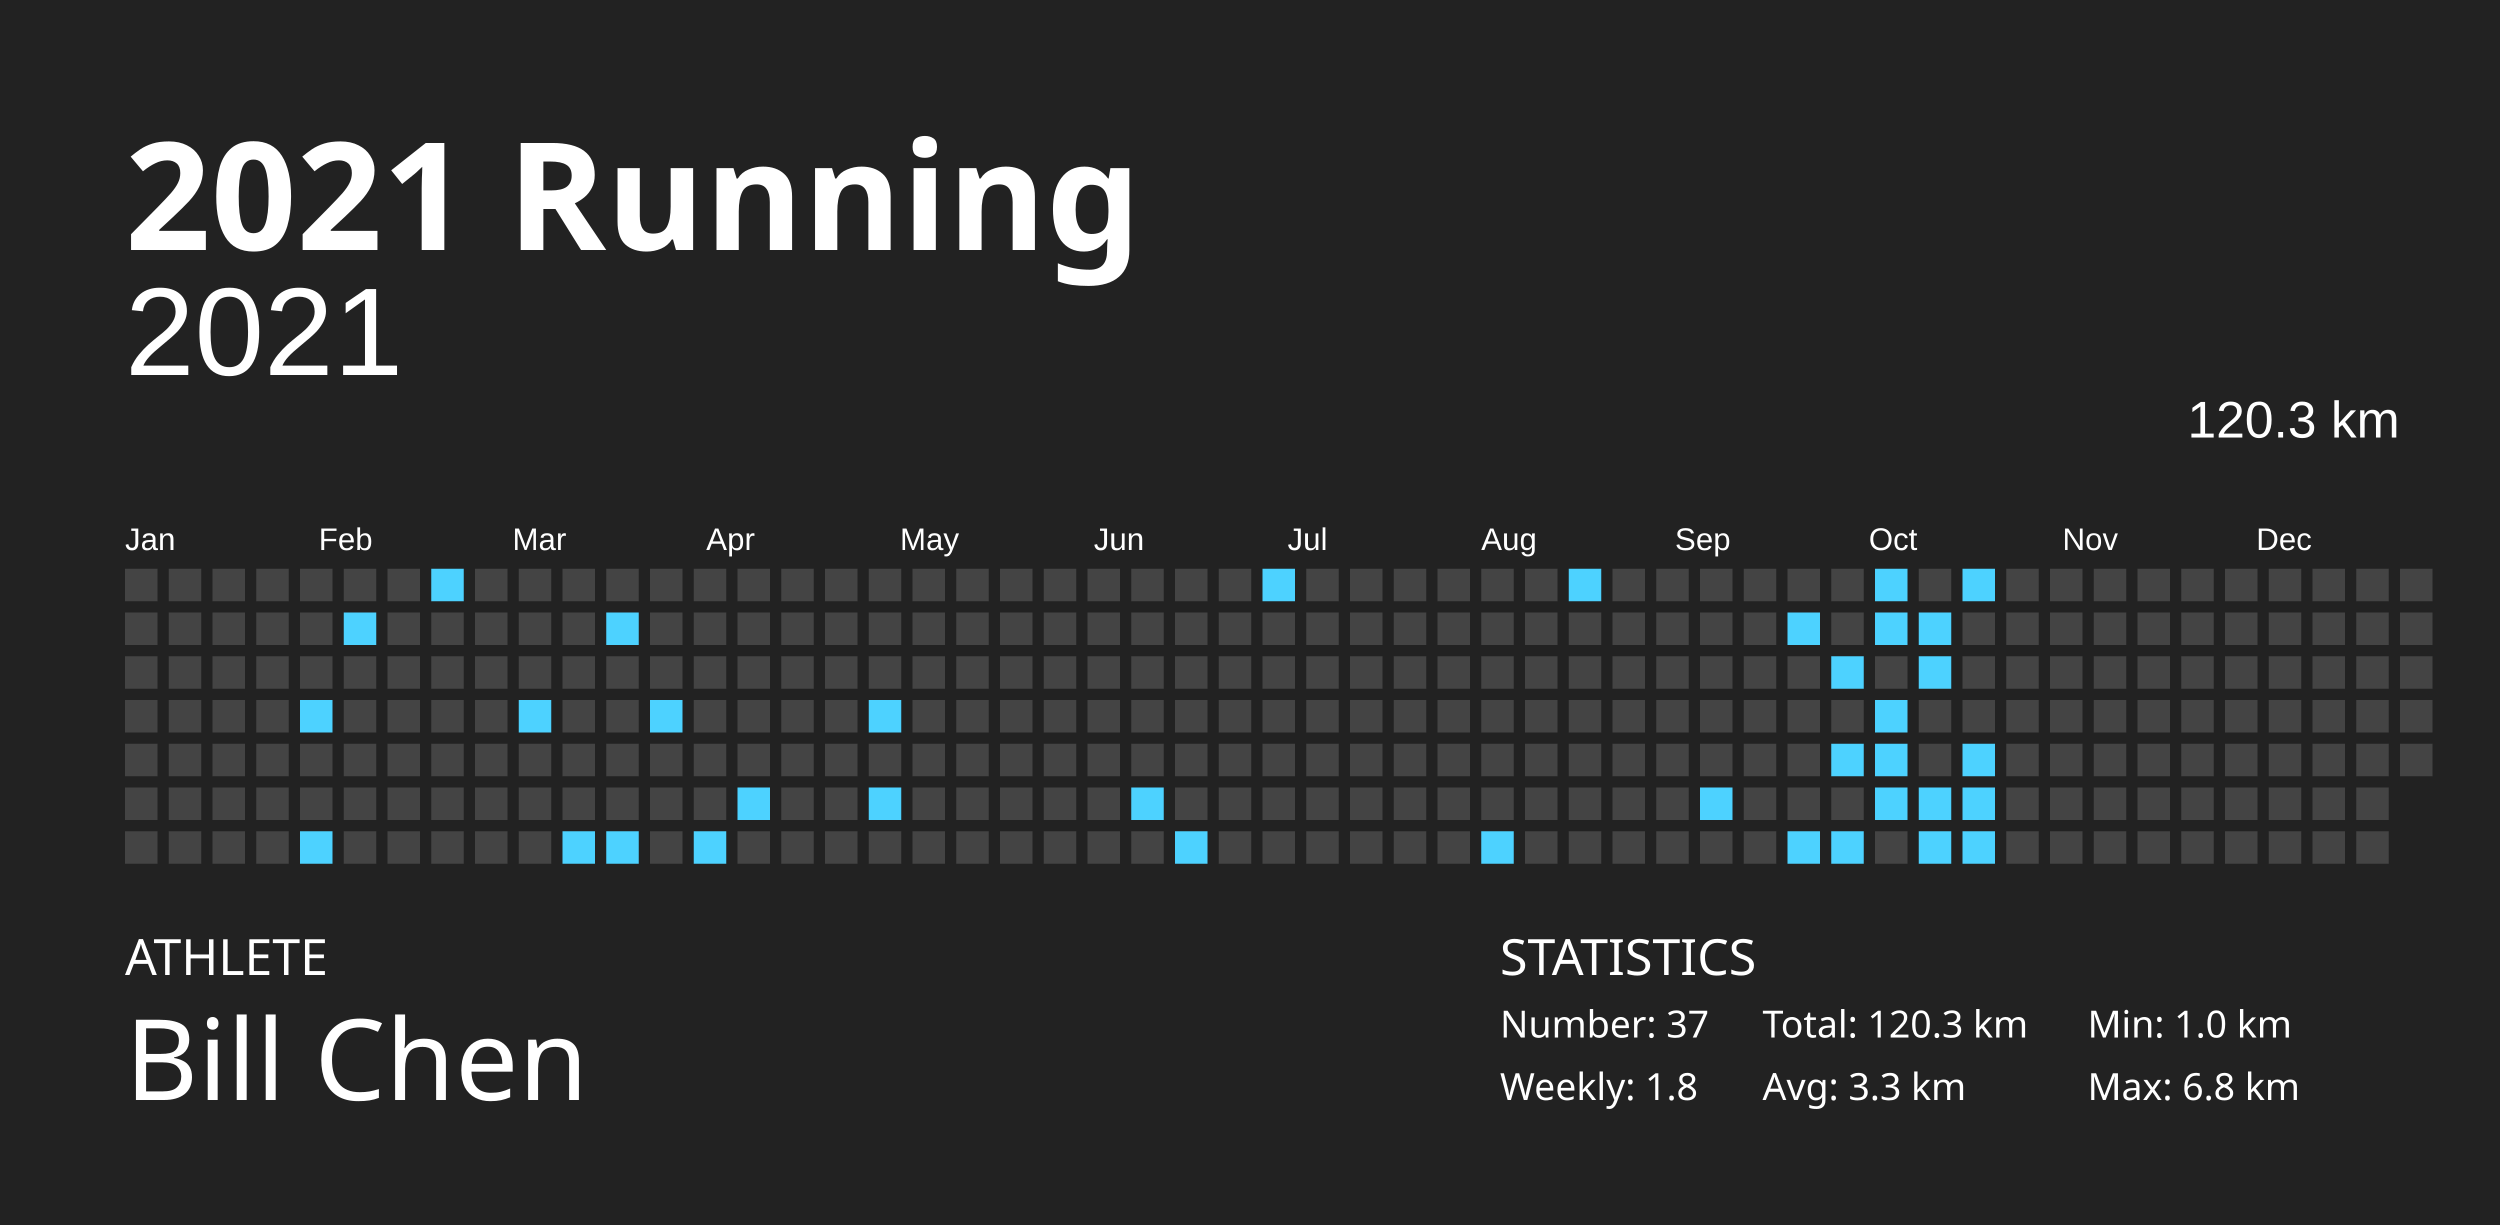
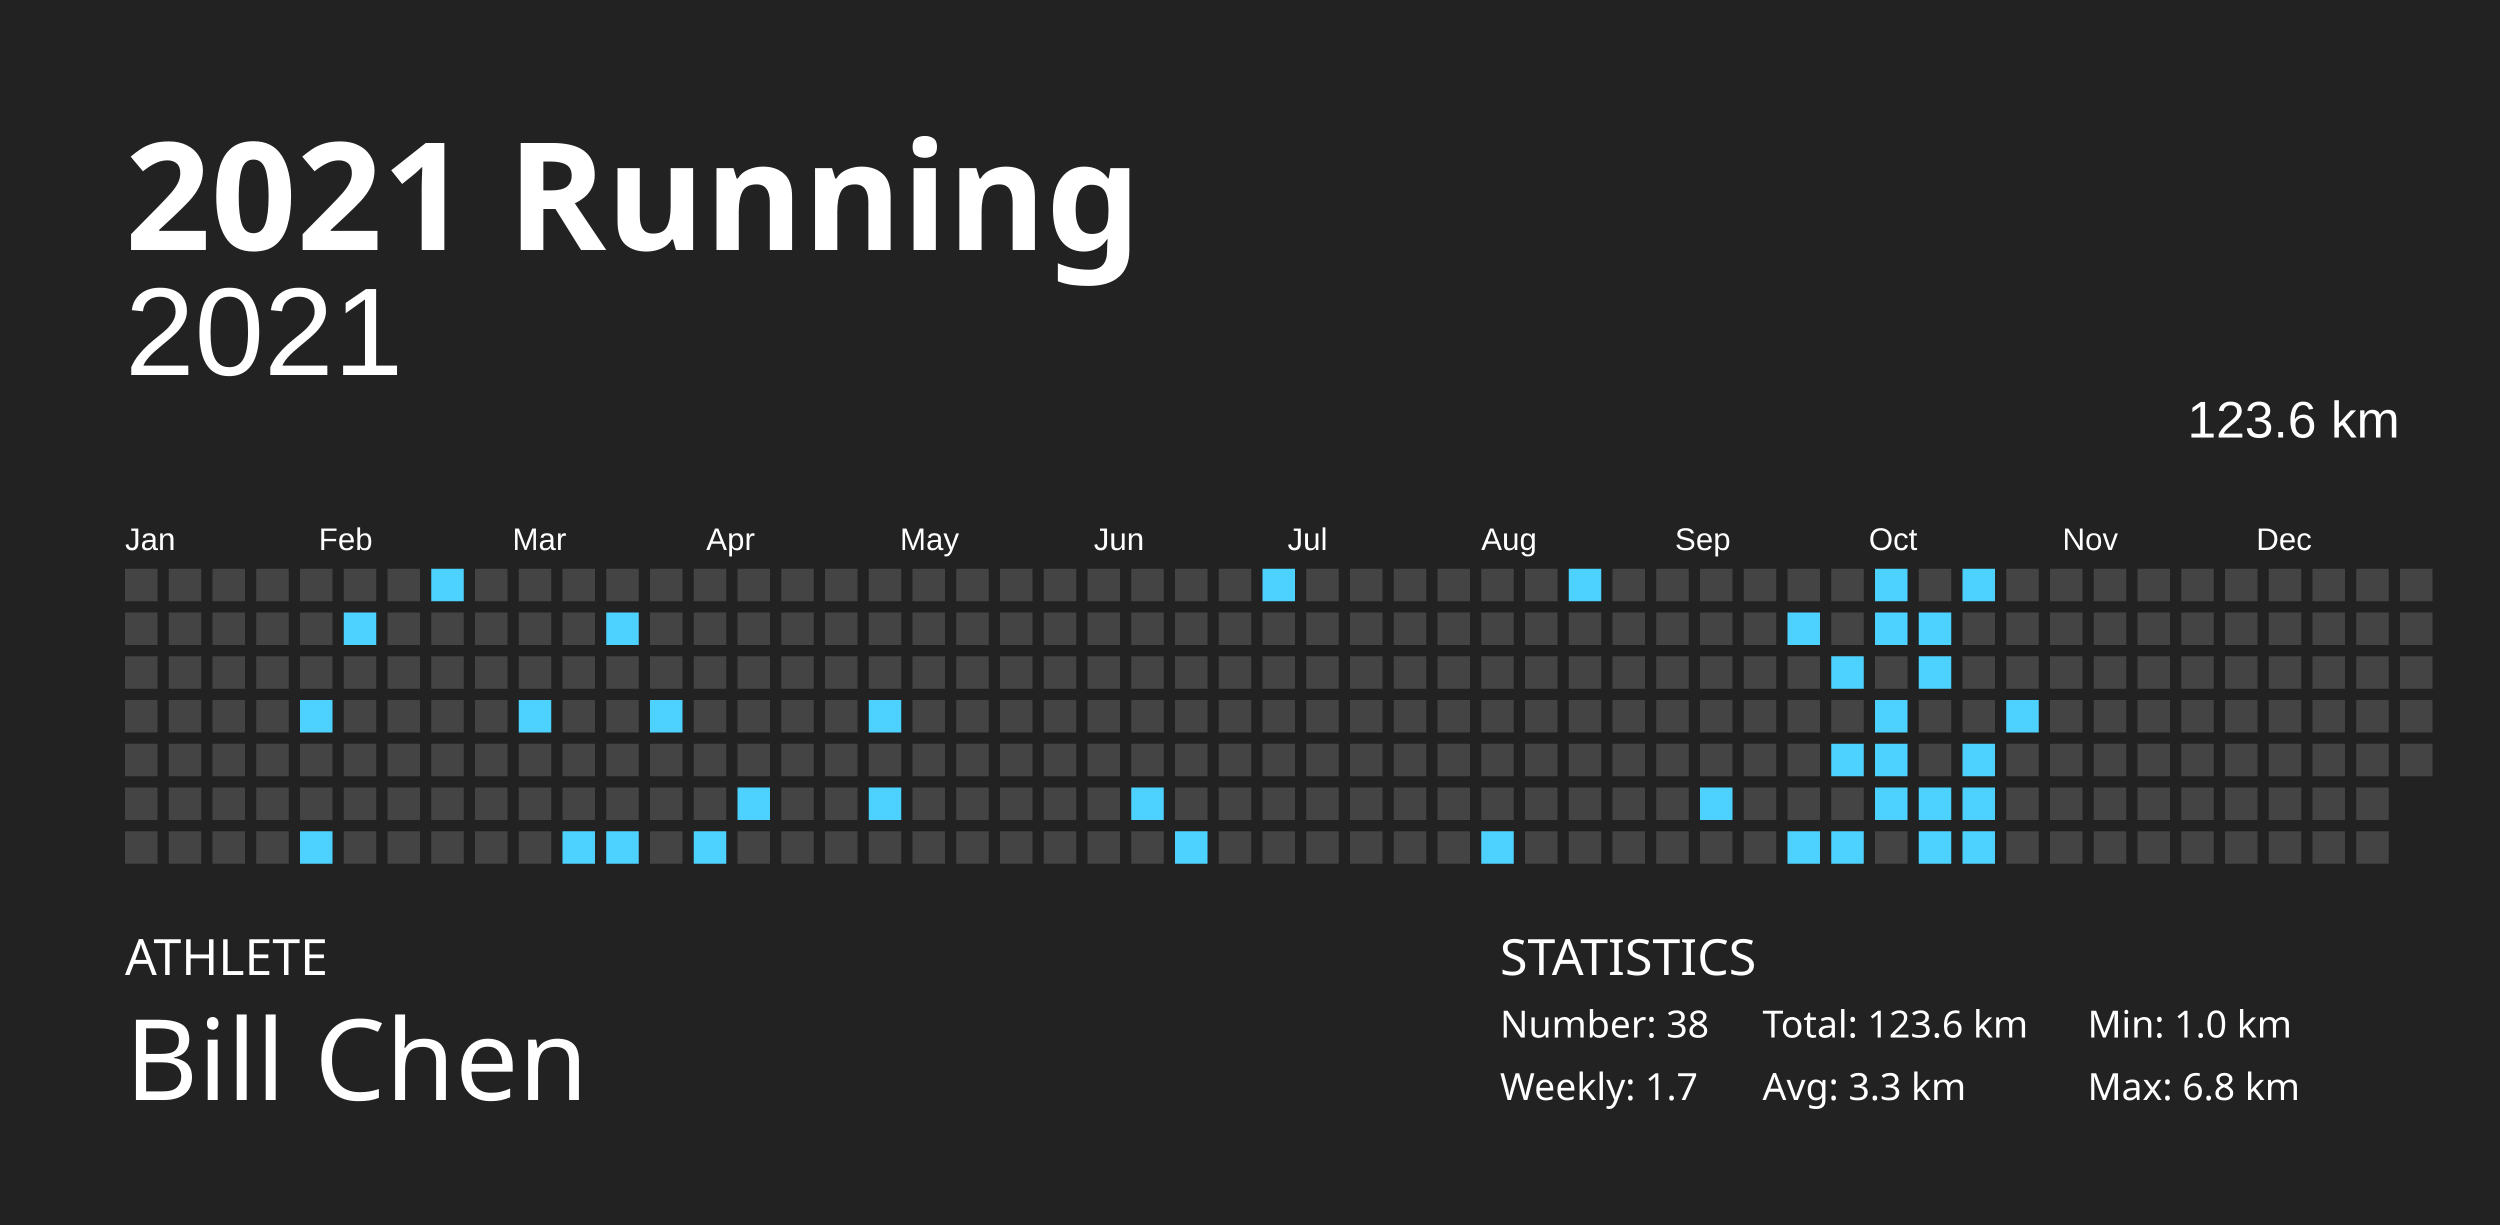
<svg xmlns="http://www.w3.org/2000/svg" baseProfile="full" height="98mm" version="1.1" viewBox="0,0,200,98" width="200mm">
  <defs />
  <rect fill="#222222" height="98" width="200" x="0" y="0" />
  <text fill="#FFFFFF" style="font-size:12px; font-family:Futura; font-weight:bold;" x="10" y="20">2021 Running</text>
  <text fill="#FFFFFF" style="font-size:4px; font-family:Futura" x="10" y="78">ATHLETE</text>
  <text fill="#FFFFFF" style="font-size:9px; font-family:Futura" x="10" y="88">Bill Chen</text>
  <text fill="#FFFFFF" style="font-size:4px; font-family:Futura" x="120" y="78">STATISTICS</text>
-   <text fill="#FFFFFF" style="font-size:3px; font-family:Futura" x="120" y="83">Number: 37</text>
-   <text fill="#FFFFFF" style="font-size:3px; font-family:Futura" x="120" y="88">Weekly: 1.8</text>
-   <text fill="#FFFFFF" style="font-size:3px; font-family:Futura" x="141" y="83">Total: 120.3 km</text>
+   <text fill="#FFFFFF" style="font-size:3px; font-family:Futura" x="120" y="83">Number: 38</text>
+   <text fill="#FFFFFF" style="font-size:3px; font-family:Futura" x="120" y="88">Weekly: 1.7</text>
+   <text fill="#FFFFFF" style="font-size:3px; font-family:Futura" x="141" y="83">Total: 123.6 km</text>
  <text fill="#FFFFFF" style="font-size:3px; font-family:Futura" x="141" y="88">Avg: 3.3 km</text>
  <text fill="#FFFFFF" style="font-size:3px; font-family:Futura" x="167" y="83">Min: 1.0 km</text>
  <text fill="#FFFFFF" style="font-size:3px; font-family:Futura" x="167" y="88">Max: 6.8 km</text>
  <text alignment-baseline="hanging" fill="#FFFFFF" style="font-size:10.0px; font-family:Arial;" x="10" y="30">2021</text>
-   <text alignment-baseline="hanging" fill="#FFFFFF" style="font-size:4.125px; font-family:Arial;" x="175" y="35">120.3 km</text>
+   <text alignment-baseline="hanging" fill="#FFFFFF" style="font-size:4.125px; font-family:Arial;" x="175" y="35">123.6 km</text>
  <text fill="#FFFFFF" style="font-size:2.5px; font-family:Arial" x="10.0" y="44">Jan</text>
  <text fill="#FFFFFF" style="font-size:2.5px; font-family:Arial" x="25.5" y="44">Feb</text>
  <text fill="#FFFFFF" style="font-size:2.5px; font-family:Arial" x="41.0" y="44">Mar</text>
  <text fill="#FFFFFF" style="font-size:2.5px; font-family:Arial" x="56.5" y="44">Apr</text>
  <text fill="#FFFFFF" style="font-size:2.5px; font-family:Arial" x="72.0" y="44">May</text>
  <text fill="#FFFFFF" style="font-size:2.5px; font-family:Arial" x="87.5" y="44">Jun</text>
  <text fill="#FFFFFF" style="font-size:2.5px; font-family:Arial" x="103.0" y="44">Jul</text>
  <text fill="#FFFFFF" style="font-size:2.5px; font-family:Arial" x="118.5" y="44">Aug</text>
  <text fill="#FFFFFF" style="font-size:2.5px; font-family:Arial" x="134.0" y="44">Sep</text>
  <text fill="#FFFFFF" style="font-size:2.5px; font-family:Arial" x="149.5" y="44">Oct</text>
  <text fill="#FFFFFF" style="font-size:2.5px; font-family:Arial" x="165.0" y="44">Nov</text>
  <text fill="#FFFFFF" style="font-size:2.5px; font-family:Arial" x="180.5" y="44">Dec</text>
  <rect fill="#444444" height="2.6" width="2.6" x="10.0" y="45.5" />
  <rect fill="#444444" height="2.6" width="2.6" x="10.0" y="49.0" />
  <rect fill="#444444" height="2.6" width="2.6" x="10.0" y="52.5" />
  <rect fill="#444444" height="2.6" width="2.6" x="10.0" y="56.0" />
  <rect fill="#444444" height="2.6" width="2.6" x="10.0" y="59.5" />
  <rect fill="#444444" height="2.6" width="2.6" x="10.0" y="63.0" />
  <rect fill="#444444" height="2.6" width="2.6" x="10.0" y="66.5" />
  <rect fill="#444444" height="2.6" width="2.6" x="13.5" y="45.5" />
  <rect fill="#444444" height="2.6" width="2.6" x="13.5" y="49.0" />
  <rect fill="#444444" height="2.6" width="2.6" x="13.5" y="52.5" />
  <rect fill="#444444" height="2.6" width="2.6" x="13.5" y="56.0" />
  <rect fill="#444444" height="2.6" width="2.6" x="13.5" y="59.5" />
  <rect fill="#444444" height="2.6" width="2.6" x="13.5" y="63.0" />
  <rect fill="#444444" height="2.6" width="2.6" x="13.5" y="66.5" />
  <rect fill="#444444" height="2.6" width="2.6" x="17.0" y="45.5" />
  <rect fill="#444444" height="2.6" width="2.6" x="17.0" y="49.0" />
  <rect fill="#444444" height="2.6" width="2.6" x="17.0" y="52.5" />
  <rect fill="#444444" height="2.6" width="2.6" x="17.0" y="56.0" />
  <rect fill="#444444" height="2.6" width="2.6" x="17.0" y="59.5" />
  <rect fill="#444444" height="2.6" width="2.6" x="17.0" y="63.0" />
  <rect fill="#444444" height="2.6" width="2.6" x="17.0" y="66.5" />
  <rect fill="#444444" height="2.6" width="2.6" x="20.5" y="45.5" />
  <rect fill="#444444" height="2.6" width="2.6" x="20.5" y="49.0" />
  <rect fill="#444444" height="2.6" width="2.6" x="20.5" y="52.5" />
  <rect fill="#444444" height="2.6" width="2.6" x="20.5" y="56.0" />
  <rect fill="#444444" height="2.6" width="2.6" x="20.5" y="59.5" />
  <rect fill="#444444" height="2.6" width="2.6" x="20.5" y="63.0" />
  <rect fill="#444444" height="2.6" width="2.6" x="20.5" y="66.5" />
  <rect fill="#444444" height="2.6" width="2.6" x="24.0" y="45.5" />
  <rect fill="#444444" height="2.6" width="2.6" x="24.0" y="49.0" />
  <rect fill="#444444" height="2.6" width="2.6" x="24.0" y="52.5" />
  <rect fill="#4dd2ff" height="2.6" width="2.6" x="24.0" y="56.0" />
  <rect fill="#444444" height="2.6" width="2.6" x="24.0" y="59.5" />
  <rect fill="#444444" height="2.6" width="2.6" x="24.0" y="63.0" />
  <rect fill="#4dd2ff" height="2.6" width="2.6" x="24.0" y="66.5" />
  <rect fill="#444444" height="2.6" width="2.6" x="27.5" y="45.5" />
  <rect fill="#4dd2ff" height="2.6" width="2.6" x="27.5" y="49.0" />
  <rect fill="#444444" height="2.6" width="2.6" x="27.5" y="52.5" />
  <rect fill="#444444" height="2.6" width="2.6" x="27.5" y="56.0" />
  <rect fill="#444444" height="2.6" width="2.6" x="27.5" y="59.5" />
  <rect fill="#444444" height="2.6" width="2.6" x="27.5" y="63.0" />
  <rect fill="#444444" height="2.6" width="2.6" x="27.5" y="66.5" />
  <rect fill="#444444" height="2.6" width="2.6" x="31.0" y="45.5" />
  <rect fill="#444444" height="2.6" width="2.6" x="31.0" y="49.0" />
  <rect fill="#444444" height="2.6" width="2.6" x="31.0" y="52.5" />
  <rect fill="#444444" height="2.6" width="2.6" x="31.0" y="56.0" />
  <rect fill="#444444" height="2.6" width="2.6" x="31.0" y="59.5" />
  <rect fill="#444444" height="2.6" width="2.6" x="31.0" y="63.0" />
  <rect fill="#444444" height="2.6" width="2.6" x="31.0" y="66.5" />
  <rect fill="#4dd2ff" height="2.6" width="2.6" x="34.5" y="45.5" />
  <rect fill="#444444" height="2.6" width="2.6" x="34.5" y="49.0" />
  <rect fill="#444444" height="2.6" width="2.6" x="34.5" y="52.5" />
  <rect fill="#444444" height="2.6" width="2.6" x="34.5" y="56.0" />
  <rect fill="#444444" height="2.6" width="2.6" x="34.5" y="59.5" />
  <rect fill="#444444" height="2.6" width="2.6" x="34.5" y="63.0" />
  <rect fill="#444444" height="2.6" width="2.6" x="34.5" y="66.5" />
  <rect fill="#444444" height="2.6" width="2.6" x="38.0" y="45.5" />
  <rect fill="#444444" height="2.6" width="2.6" x="38.0" y="49.0" />
  <rect fill="#444444" height="2.6" width="2.6" x="38.0" y="52.5" />
  <rect fill="#444444" height="2.6" width="2.6" x="38.0" y="56.0" />
  <rect fill="#444444" height="2.6" width="2.6" x="38.0" y="59.5" />
  <rect fill="#444444" height="2.6" width="2.6" x="38.0" y="63.0" />
  <rect fill="#444444" height="2.6" width="2.6" x="38.0" y="66.5" />
  <rect fill="#444444" height="2.6" width="2.6" x="41.5" y="45.5" />
  <rect fill="#444444" height="2.6" width="2.6" x="41.5" y="49.0" />
  <rect fill="#444444" height="2.6" width="2.6" x="41.5" y="52.5" />
  <rect fill="#4dd2ff" height="2.6" width="2.6" x="41.5" y="56.0" />
  <rect fill="#444444" height="2.6" width="2.6" x="41.5" y="59.5" />
  <rect fill="#444444" height="2.6" width="2.6" x="41.5" y="63.0" />
  <rect fill="#444444" height="2.6" width="2.6" x="41.5" y="66.5" />
  <rect fill="#444444" height="2.6" width="2.6" x="45.0" y="45.5" />
  <rect fill="#444444" height="2.6" width="2.6" x="45.0" y="49.0" />
  <rect fill="#444444" height="2.6" width="2.6" x="45.0" y="52.5" />
  <rect fill="#444444" height="2.6" width="2.6" x="45.0" y="56.0" />
  <rect fill="#444444" height="2.6" width="2.6" x="45.0" y="59.5" />
  <rect fill="#444444" height="2.6" width="2.6" x="45.0" y="63.0" />
  <rect fill="#4dd2ff" height="2.6" width="2.6" x="45.0" y="66.5" />
  <rect fill="#444444" height="2.6" width="2.6" x="48.5" y="45.5" />
  <rect fill="#4dd2ff" height="2.6" width="2.6" x="48.5" y="49.0" />
  <rect fill="#444444" height="2.6" width="2.6" x="48.5" y="52.5" />
  <rect fill="#444444" height="2.6" width="2.6" x="48.5" y="56.0" />
  <rect fill="#444444" height="2.6" width="2.6" x="48.5" y="59.5" />
  <rect fill="#444444" height="2.6" width="2.6" x="48.5" y="63.0" />
  <rect fill="#4dd2ff" height="2.6" width="2.6" x="48.5" y="66.5" />
  <rect fill="#444444" height="2.6" width="2.6" x="52.0" y="45.5" />
  <rect fill="#444444" height="2.6" width="2.6" x="52.0" y="49.0" />
  <rect fill="#444444" height="2.6" width="2.6" x="52.0" y="52.5" />
  <rect fill="#4dd2ff" height="2.6" width="2.6" x="52.0" y="56.0" />
  <rect fill="#444444" height="2.6" width="2.6" x="52.0" y="59.5" />
  <rect fill="#444444" height="2.6" width="2.6" x="52.0" y="63.0" />
  <rect fill="#444444" height="2.6" width="2.6" x="52.0" y="66.5" />
  <rect fill="#444444" height="2.6" width="2.6" x="55.5" y="45.5" />
  <rect fill="#444444" height="2.6" width="2.6" x="55.5" y="49.0" />
  <rect fill="#444444" height="2.6" width="2.6" x="55.5" y="52.5" />
  <rect fill="#444444" height="2.6" width="2.6" x="55.5" y="56.0" />
  <rect fill="#444444" height="2.6" width="2.6" x="55.5" y="59.5" />
  <rect fill="#444444" height="2.6" width="2.6" x="55.5" y="63.0" />
  <rect fill="#4dd2ff" height="2.6" width="2.6" x="55.5" y="66.5" />
  <rect fill="#444444" height="2.6" width="2.6" x="59.0" y="45.5" />
  <rect fill="#444444" height="2.6" width="2.6" x="59.0" y="49.0" />
  <rect fill="#444444" height="2.6" width="2.6" x="59.0" y="52.5" />
  <rect fill="#444444" height="2.6" width="2.6" x="59.0" y="56.0" />
  <rect fill="#444444" height="2.6" width="2.6" x="59.0" y="59.5" />
  <rect fill="#4dd2ff" height="2.6" width="2.6" x="59.0" y="63.0" />
  <rect fill="#444444" height="2.6" width="2.6" x="59.0" y="66.5" />
  <rect fill="#444444" height="2.6" width="2.6" x="62.5" y="45.5" />
  <rect fill="#444444" height="2.6" width="2.6" x="62.5" y="49.0" />
  <rect fill="#444444" height="2.6" width="2.6" x="62.5" y="52.5" />
  <rect fill="#444444" height="2.6" width="2.6" x="62.5" y="56.0" />
  <rect fill="#444444" height="2.6" width="2.6" x="62.5" y="59.5" />
  <rect fill="#444444" height="2.6" width="2.6" x="62.5" y="63.0" />
  <rect fill="#444444" height="2.6" width="2.6" x="62.5" y="66.5" />
  <rect fill="#444444" height="2.6" width="2.6" x="66.0" y="45.5" />
  <rect fill="#444444" height="2.6" width="2.6" x="66.0" y="49.0" />
  <rect fill="#444444" height="2.6" width="2.6" x="66.0" y="52.5" />
  <rect fill="#444444" height="2.6" width="2.6" x="66.0" y="56.0" />
  <rect fill="#444444" height="2.6" width="2.6" x="66.0" y="59.5" />
  <rect fill="#444444" height="2.6" width="2.6" x="66.0" y="63.0" />
  <rect fill="#444444" height="2.6" width="2.6" x="66.0" y="66.5" />
  <rect fill="#444444" height="2.6" width="2.6" x="69.5" y="45.5" />
  <rect fill="#444444" height="2.6" width="2.6" x="69.5" y="49.0" />
  <rect fill="#444444" height="2.6" width="2.6" x="69.5" y="52.5" />
  <rect fill="#4dd2ff" height="2.6" width="2.6" x="69.5" y="56.0" />
  <rect fill="#444444" height="2.6" width="2.6" x="69.5" y="59.5" />
  <rect fill="#4dd2ff" height="2.6" width="2.6" x="69.5" y="63.0" />
  <rect fill="#444444" height="2.6" width="2.6" x="69.5" y="66.5" />
  <rect fill="#444444" height="2.6" width="2.6" x="73.0" y="45.5" />
  <rect fill="#444444" height="2.6" width="2.6" x="73.0" y="49.0" />
  <rect fill="#444444" height="2.6" width="2.6" x="73.0" y="52.5" />
  <rect fill="#444444" height="2.6" width="2.6" x="73.0" y="56.0" />
  <rect fill="#444444" height="2.6" width="2.6" x="73.0" y="59.5" />
  <rect fill="#444444" height="2.6" width="2.6" x="73.0" y="63.0" />
  <rect fill="#444444" height="2.6" width="2.6" x="73.0" y="66.5" />
  <rect fill="#444444" height="2.6" width="2.6" x="76.5" y="45.5" />
  <rect fill="#444444" height="2.6" width="2.6" x="76.5" y="49.0" />
  <rect fill="#444444" height="2.6" width="2.6" x="76.5" y="52.5" />
  <rect fill="#444444" height="2.6" width="2.6" x="76.5" y="56.0" />
  <rect fill="#444444" height="2.6" width="2.6" x="76.5" y="59.5" />
  <rect fill="#444444" height="2.6" width="2.6" x="76.5" y="63.0" />
  <rect fill="#444444" height="2.6" width="2.6" x="76.5" y="66.5" />
  <rect fill="#444444" height="2.6" width="2.6" x="80.0" y="45.5" />
  <rect fill="#444444" height="2.6" width="2.6" x="80.0" y="49.0" />
  <rect fill="#444444" height="2.6" width="2.6" x="80.0" y="52.5" />
  <rect fill="#444444" height="2.6" width="2.6" x="80.0" y="56.0" />
  <rect fill="#444444" height="2.6" width="2.6" x="80.0" y="59.5" />
  <rect fill="#444444" height="2.6" width="2.6" x="80.0" y="63.0" />
  <rect fill="#444444" height="2.6" width="2.6" x="80.0" y="66.5" />
  <rect fill="#444444" height="2.6" width="2.6" x="83.5" y="45.5" />
  <rect fill="#444444" height="2.6" width="2.6" x="83.5" y="49.0" />
  <rect fill="#444444" height="2.6" width="2.6" x="83.5" y="52.5" />
  <rect fill="#444444" height="2.6" width="2.6" x="83.5" y="56.0" />
  <rect fill="#444444" height="2.6" width="2.6" x="83.5" y="59.5" />
  <rect fill="#444444" height="2.6" width="2.6" x="83.5" y="63.0" />
  <rect fill="#444444" height="2.6" width="2.6" x="83.5" y="66.5" />
  <rect fill="#444444" height="2.6" width="2.6" x="87.0" y="45.5" />
  <rect fill="#444444" height="2.6" width="2.6" x="87.0" y="49.0" />
  <rect fill="#444444" height="2.6" width="2.6" x="87.0" y="52.5" />
  <rect fill="#444444" height="2.6" width="2.6" x="87.0" y="56.0" />
  <rect fill="#444444" height="2.6" width="2.6" x="87.0" y="59.5" />
  <rect fill="#444444" height="2.6" width="2.6" x="87.0" y="63.0" />
  <rect fill="#444444" height="2.6" width="2.6" x="87.0" y="66.5" />
  <rect fill="#444444" height="2.6" width="2.6" x="90.5" y="45.5" />
  <rect fill="#444444" height="2.6" width="2.6" x="90.5" y="49.0" />
  <rect fill="#444444" height="2.6" width="2.6" x="90.5" y="52.5" />
  <rect fill="#444444" height="2.6" width="2.6" x="90.5" y="56.0" />
  <rect fill="#444444" height="2.6" width="2.6" x="90.5" y="59.5" />
  <rect fill="#4dd2ff" height="2.6" width="2.6" x="90.5" y="63.0" />
  <rect fill="#444444" height="2.6" width="2.6" x="90.5" y="66.5" />
  <rect fill="#444444" height="2.6" width="2.6" x="94.0" y="45.5" />
  <rect fill="#444444" height="2.6" width="2.6" x="94.0" y="49.0" />
  <rect fill="#444444" height="2.6" width="2.6" x="94.0" y="52.5" />
  <rect fill="#444444" height="2.6" width="2.6" x="94.0" y="56.0" />
  <rect fill="#444444" height="2.6" width="2.6" x="94.0" y="59.5" />
  <rect fill="#444444" height="2.6" width="2.6" x="94.0" y="63.0" />
  <rect fill="#4dd2ff" height="2.6" width="2.6" x="94.0" y="66.5" />
  <rect fill="#444444" height="2.6" width="2.6" x="97.5" y="45.5" />
  <rect fill="#444444" height="2.6" width="2.6" x="97.5" y="49.0" />
  <rect fill="#444444" height="2.6" width="2.6" x="97.5" y="52.5" />
  <rect fill="#444444" height="2.6" width="2.6" x="97.5" y="56.0" />
  <rect fill="#444444" height="2.6" width="2.6" x="97.5" y="59.5" />
  <rect fill="#444444" height="2.6" width="2.6" x="97.5" y="63.0" />
  <rect fill="#444444" height="2.6" width="2.6" x="97.5" y="66.5" />
  <rect fill="#4dd2ff" height="2.6" width="2.6" x="101.0" y="45.5" />
  <rect fill="#444444" height="2.6" width="2.6" x="101.0" y="49.0" />
  <rect fill="#444444" height="2.6" width="2.6" x="101.0" y="52.5" />
  <rect fill="#444444" height="2.6" width="2.6" x="101.0" y="56.0" />
  <rect fill="#444444" height="2.6" width="2.6" x="101.0" y="59.5" />
  <rect fill="#444444" height="2.6" width="2.6" x="101.0" y="63.0" />
  <rect fill="#444444" height="2.6" width="2.6" x="101.0" y="66.5" />
  <rect fill="#444444" height="2.6" width="2.6" x="104.5" y="45.5" />
  <rect fill="#444444" height="2.6" width="2.6" x="104.5" y="49.0" />
  <rect fill="#444444" height="2.6" width="2.6" x="104.5" y="52.5" />
  <rect fill="#444444" height="2.6" width="2.6" x="104.5" y="56.0" />
  <rect fill="#444444" height="2.6" width="2.6" x="104.5" y="59.5" />
  <rect fill="#444444" height="2.6" width="2.6" x="104.5" y="63.0" />
  <rect fill="#444444" height="2.6" width="2.6" x="104.5" y="66.5" />
  <rect fill="#444444" height="2.6" width="2.6" x="108.0" y="45.5" />
  <rect fill="#444444" height="2.6" width="2.6" x="108.0" y="49.0" />
  <rect fill="#444444" height="2.6" width="2.6" x="108.0" y="52.5" />
  <rect fill="#444444" height="2.6" width="2.6" x="108.0" y="56.0" />
  <rect fill="#444444" height="2.6" width="2.6" x="108.0" y="59.5" />
  <rect fill="#444444" height="2.6" width="2.6" x="108.0" y="63.0" />
  <rect fill="#444444" height="2.6" width="2.6" x="108.0" y="66.5" />
  <rect fill="#444444" height="2.6" width="2.6" x="111.5" y="45.5" />
  <rect fill="#444444" height="2.6" width="2.6" x="111.5" y="49.0" />
  <rect fill="#444444" height="2.6" width="2.6" x="111.5" y="52.5" />
  <rect fill="#444444" height="2.6" width="2.6" x="111.5" y="56.0" />
  <rect fill="#444444" height="2.6" width="2.6" x="111.5" y="59.5" />
  <rect fill="#444444" height="2.6" width="2.6" x="111.5" y="63.0" />
  <rect fill="#444444" height="2.6" width="2.6" x="111.5" y="66.5" />
  <rect fill="#444444" height="2.6" width="2.6" x="115.0" y="45.5" />
  <rect fill="#444444" height="2.6" width="2.6" x="115.0" y="49.0" />
  <rect fill="#444444" height="2.6" width="2.6" x="115.0" y="52.5" />
  <rect fill="#444444" height="2.6" width="2.6" x="115.0" y="56.0" />
  <rect fill="#444444" height="2.6" width="2.6" x="115.0" y="59.5" />
  <rect fill="#444444" height="2.6" width="2.6" x="115.0" y="63.0" />
  <rect fill="#444444" height="2.6" width="2.6" x="115.0" y="66.5" />
  <rect fill="#444444" height="2.6" width="2.6" x="118.5" y="45.5" />
  <rect fill="#444444" height="2.6" width="2.6" x="118.5" y="49.0" />
  <rect fill="#444444" height="2.6" width="2.6" x="118.5" y="52.5" />
  <rect fill="#444444" height="2.6" width="2.6" x="118.5" y="56.0" />
  <rect fill="#444444" height="2.6" width="2.6" x="118.5" y="59.5" />
  <rect fill="#444444" height="2.6" width="2.6" x="118.5" y="63.0" />
  <rect fill="#4dd2ff" height="2.6" width="2.6" x="118.5" y="66.5" />
  <rect fill="#444444" height="2.6" width="2.6" x="122.0" y="45.5" />
  <rect fill="#444444" height="2.6" width="2.6" x="122.0" y="49.0" />
  <rect fill="#444444" height="2.6" width="2.6" x="122.0" y="52.5" />
  <rect fill="#444444" height="2.6" width="2.6" x="122.0" y="56.0" />
  <rect fill="#444444" height="2.6" width="2.6" x="122.0" y="59.5" />
  <rect fill="#444444" height="2.6" width="2.6" x="122.0" y="63.0" />
  <rect fill="#444444" height="2.6" width="2.6" x="122.0" y="66.5" />
  <rect fill="#4dd2ff" height="2.6" width="2.6" x="125.5" y="45.5" />
  <rect fill="#444444" height="2.6" width="2.6" x="125.5" y="49.0" />
  <rect fill="#444444" height="2.6" width="2.6" x="125.5" y="52.5" />
  <rect fill="#444444" height="2.6" width="2.6" x="125.5" y="56.0" />
  <rect fill="#444444" height="2.6" width="2.6" x="125.5" y="59.5" />
  <rect fill="#444444" height="2.6" width="2.6" x="125.5" y="63.0" />
  <rect fill="#444444" height="2.6" width="2.6" x="125.5" y="66.5" />
  <rect fill="#444444" height="2.6" width="2.6" x="129.0" y="45.5" />
  <rect fill="#444444" height="2.6" width="2.6" x="129.0" y="49.0" />
  <rect fill="#444444" height="2.6" width="2.6" x="129.0" y="52.5" />
  <rect fill="#444444" height="2.6" width="2.6" x="129.0" y="56.0" />
  <rect fill="#444444" height="2.6" width="2.6" x="129.0" y="59.5" />
  <rect fill="#444444" height="2.6" width="2.6" x="129.0" y="63.0" />
  <rect fill="#444444" height="2.6" width="2.6" x="129.0" y="66.5" />
  <rect fill="#444444" height="2.6" width="2.6" x="132.5" y="45.5" />
  <rect fill="#444444" height="2.6" width="2.6" x="132.5" y="49.0" />
  <rect fill="#444444" height="2.6" width="2.6" x="132.5" y="52.5" />
  <rect fill="#444444" height="2.6" width="2.6" x="132.5" y="56.0" />
  <rect fill="#444444" height="2.6" width="2.6" x="132.5" y="59.5" />
  <rect fill="#444444" height="2.6" width="2.6" x="132.5" y="63.0" />
  <rect fill="#444444" height="2.6" width="2.6" x="132.5" y="66.5" />
  <rect fill="#444444" height="2.6" width="2.6" x="136.0" y="45.5" />
  <rect fill="#444444" height="2.6" width="2.6" x="136.0" y="49.0" />
  <rect fill="#444444" height="2.6" width="2.6" x="136.0" y="52.5" />
  <rect fill="#444444" height="2.6" width="2.6" x="136.0" y="56.0" />
  <rect fill="#444444" height="2.6" width="2.6" x="136.0" y="59.5" />
  <rect fill="#4dd2ff" height="2.6" width="2.6" x="136.0" y="63.0" />
  <rect fill="#444444" height="2.6" width="2.6" x="136.0" y="66.5" />
  <rect fill="#444444" height="2.6" width="2.6" x="139.5" y="45.5" />
  <rect fill="#444444" height="2.6" width="2.6" x="139.5" y="49.0" />
  <rect fill="#444444" height="2.6" width="2.6" x="139.5" y="52.5" />
  <rect fill="#444444" height="2.6" width="2.6" x="139.5" y="56.0" />
  <rect fill="#444444" height="2.6" width="2.6" x="139.5" y="59.5" />
  <rect fill="#444444" height="2.6" width="2.6" x="139.5" y="63.0" />
  <rect fill="#444444" height="2.6" width="2.6" x="139.5" y="66.5" />
  <rect fill="#444444" height="2.6" width="2.6" x="143.0" y="45.5" />
  <rect fill="#4dd2ff" height="2.6" width="2.6" x="143.0" y="49.0" />
  <rect fill="#444444" height="2.6" width="2.6" x="143.0" y="52.5" />
  <rect fill="#444444" height="2.6" width="2.6" x="143.0" y="56.0" />
  <rect fill="#444444" height="2.6" width="2.6" x="143.0" y="59.5" />
  <rect fill="#444444" height="2.6" width="2.6" x="143.0" y="63.0" />
  <rect fill="#4dd2ff" height="2.6" width="2.6" x="143.0" y="66.5" />
  <rect fill="#444444" height="2.6" width="2.6" x="146.5" y="45.5" />
  <rect fill="#444444" height="2.6" width="2.6" x="146.5" y="49.0" />
  <rect fill="#4dd2ff" height="2.6" width="2.6" x="146.5" y="52.5" />
  <rect fill="#444444" height="2.6" width="2.6" x="146.5" y="56.0" />
  <rect fill="#4dd2ff" height="2.6" width="2.6" x="146.5" y="59.5" />
  <rect fill="#444444" height="2.6" width="2.6" x="146.5" y="63.0" />
  <rect fill="#4dd2ff" height="2.6" width="2.6" x="146.5" y="66.5" />
  <rect fill="#4dd2ff" height="2.6" width="2.6" x="150.0" y="45.5" />
  <rect fill="#4dd2ff" height="2.6" width="2.6" x="150.0" y="49.0" />
  <rect fill="#444444" height="2.6" width="2.6" x="150.0" y="52.5" />
  <rect fill="#4dd2ff" height="2.6" width="2.6" x="150.0" y="56.0" />
  <rect fill="#4dd2ff" height="2.6" width="2.6" x="150.0" y="59.5" />
  <rect fill="#4dd2ff" height="2.6" width="2.6" x="150.0" y="63.0" />
  <rect fill="#444444" height="2.6" width="2.6" x="150.0" y="66.5" />
  <rect fill="#444444" height="2.6" width="2.6" x="153.5" y="45.5" />
  <rect fill="#4dd2ff" height="2.6" width="2.6" x="153.5" y="49.0" />
  <rect fill="#4dd2ff" height="2.6" width="2.6" x="153.5" y="52.5" />
  <rect fill="#444444" height="2.6" width="2.6" x="153.5" y="56.0" />
  <rect fill="#444444" height="2.6" width="2.6" x="153.5" y="59.5" />
  <rect fill="#4dd2ff" height="2.6" width="2.6" x="153.5" y="63.0" />
  <rect fill="#4dd2ff" height="2.6" width="2.6" x="153.5" y="66.5" />
  <rect fill="#4dd2ff" height="2.6" width="2.6" x="157.0" y="45.5" />
  <rect fill="#444444" height="2.6" width="2.6" x="157.0" y="49.0" />
  <rect fill="#444444" height="2.6" width="2.6" x="157.0" y="52.5" />
  <rect fill="#444444" height="2.6" width="2.6" x="157.0" y="56.0" />
  <rect fill="#4dd2ff" height="2.6" width="2.6" x="157.0" y="59.5" />
  <rect fill="#4dd2ff" height="2.6" width="2.6" x="157.0" y="63.0" />
  <rect fill="#4dd2ff" height="2.6" width="2.6" x="157.0" y="66.5" />
  <rect fill="#444444" height="2.6" width="2.6" x="160.5" y="45.5" />
  <rect fill="#444444" height="2.6" width="2.6" x="160.5" y="49.0" />
  <rect fill="#444444" height="2.6" width="2.6" x="160.5" y="52.5" />
-   <rect fill="#444444" height="2.6" width="2.6" x="160.5" y="56.0" />
+   <rect fill="#4dd2ff" height="2.6" width="2.6" x="160.5" y="56.0" />
  <rect fill="#444444" height="2.6" width="2.6" x="160.5" y="59.5" />
  <rect fill="#444444" height="2.6" width="2.6" x="160.5" y="63.0" />
  <rect fill="#444444" height="2.6" width="2.6" x="160.5" y="66.5" />
  <rect fill="#444444" height="2.6" width="2.6" x="164.0" y="45.5" />
  <rect fill="#444444" height="2.6" width="2.6" x="164.0" y="49.0" />
  <rect fill="#444444" height="2.6" width="2.6" x="164.0" y="52.5" />
  <rect fill="#444444" height="2.6" width="2.6" x="164.0" y="56.0" />
  <rect fill="#444444" height="2.6" width="2.6" x="164.0" y="59.5" />
  <rect fill="#444444" height="2.6" width="2.6" x="164.0" y="63.0" />
  <rect fill="#444444" height="2.6" width="2.6" x="164.0" y="66.5" />
  <rect fill="#444444" height="2.6" width="2.6" x="167.5" y="45.5" />
  <rect fill="#444444" height="2.6" width="2.6" x="167.5" y="49.0" />
  <rect fill="#444444" height="2.6" width="2.6" x="167.5" y="52.5" />
  <rect fill="#444444" height="2.6" width="2.6" x="167.5" y="56.0" />
  <rect fill="#444444" height="2.6" width="2.6" x="167.5" y="59.5" />
  <rect fill="#444444" height="2.6" width="2.6" x="167.5" y="63.0" />
  <rect fill="#444444" height="2.6" width="2.6" x="167.5" y="66.5" />
  <rect fill="#444444" height="2.6" width="2.6" x="171.0" y="45.5" />
  <rect fill="#444444" height="2.6" width="2.6" x="171.0" y="49.0" />
  <rect fill="#444444" height="2.6" width="2.6" x="171.0" y="52.5" />
  <rect fill="#444444" height="2.6" width="2.6" x="171.0" y="56.0" />
  <rect fill="#444444" height="2.6" width="2.6" x="171.0" y="59.5" />
  <rect fill="#444444" height="2.6" width="2.6" x="171.0" y="63.0" />
  <rect fill="#444444" height="2.6" width="2.6" x="171.0" y="66.5" />
  <rect fill="#444444" height="2.6" width="2.6" x="174.5" y="45.5" />
  <rect fill="#444444" height="2.6" width="2.6" x="174.5" y="49.0" />
  <rect fill="#444444" height="2.6" width="2.6" x="174.5" y="52.5" />
  <rect fill="#444444" height="2.6" width="2.6" x="174.5" y="56.0" />
  <rect fill="#444444" height="2.6" width="2.6" x="174.5" y="59.5" />
  <rect fill="#444444" height="2.6" width="2.6" x="174.5" y="63.0" />
  <rect fill="#444444" height="2.6" width="2.6" x="174.5" y="66.5" />
  <rect fill="#444444" height="2.6" width="2.6" x="178.0" y="45.5" />
  <rect fill="#444444" height="2.6" width="2.6" x="178.0" y="49.0" />
  <rect fill="#444444" height="2.6" width="2.6" x="178.0" y="52.5" />
  <rect fill="#444444" height="2.6" width="2.6" x="178.0" y="56.0" />
  <rect fill="#444444" height="2.6" width="2.6" x="178.0" y="59.5" />
  <rect fill="#444444" height="2.6" width="2.6" x="178.0" y="63.0" />
  <rect fill="#444444" height="2.6" width="2.6" x="178.0" y="66.5" />
  <rect fill="#444444" height="2.6" width="2.6" x="181.5" y="45.5" />
  <rect fill="#444444" height="2.6" width="2.6" x="181.5" y="49.0" />
  <rect fill="#444444" height="2.6" width="2.6" x="181.5" y="52.5" />
  <rect fill="#444444" height="2.6" width="2.6" x="181.5" y="56.0" />
  <rect fill="#444444" height="2.6" width="2.6" x="181.5" y="59.5" />
  <rect fill="#444444" height="2.6" width="2.6" x="181.5" y="63.0" />
  <rect fill="#444444" height="2.6" width="2.6" x="181.5" y="66.5" />
  <rect fill="#444444" height="2.6" width="2.6" x="185.0" y="45.5" />
  <rect fill="#444444" height="2.6" width="2.6" x="185.0" y="49.0" />
  <rect fill="#444444" height="2.6" width="2.6" x="185.0" y="52.5" />
  <rect fill="#444444" height="2.6" width="2.6" x="185.0" y="56.0" />
  <rect fill="#444444" height="2.6" width="2.6" x="185.0" y="59.5" />
  <rect fill="#444444" height="2.6" width="2.6" x="185.0" y="63.0" />
  <rect fill="#444444" height="2.6" width="2.6" x="185.0" y="66.5" />
  <rect fill="#444444" height="2.6" width="2.6" x="188.5" y="45.5" />
  <rect fill="#444444" height="2.6" width="2.6" x="188.5" y="49.0" />
  <rect fill="#444444" height="2.6" width="2.6" x="188.5" y="52.5" />
  <rect fill="#444444" height="2.6" width="2.6" x="188.5" y="56.0" />
  <rect fill="#444444" height="2.6" width="2.6" x="188.5" y="59.5" />
  <rect fill="#444444" height="2.6" width="2.6" x="188.5" y="63.0" />
  <rect fill="#444444" height="2.6" width="2.6" x="188.5" y="66.5" />
  <rect fill="#444444" height="2.6" width="2.6" x="192.0" y="45.5" />
  <rect fill="#444444" height="2.6" width="2.6" x="192.0" y="49.0" />
  <rect fill="#444444" height="2.6" width="2.6" x="192.0" y="52.5" />
  <rect fill="#444444" height="2.6" width="2.6" x="192.0" y="56.0" />
  <rect fill="#444444" height="2.6" width="2.6" x="192.0" y="59.5" />
</svg>
